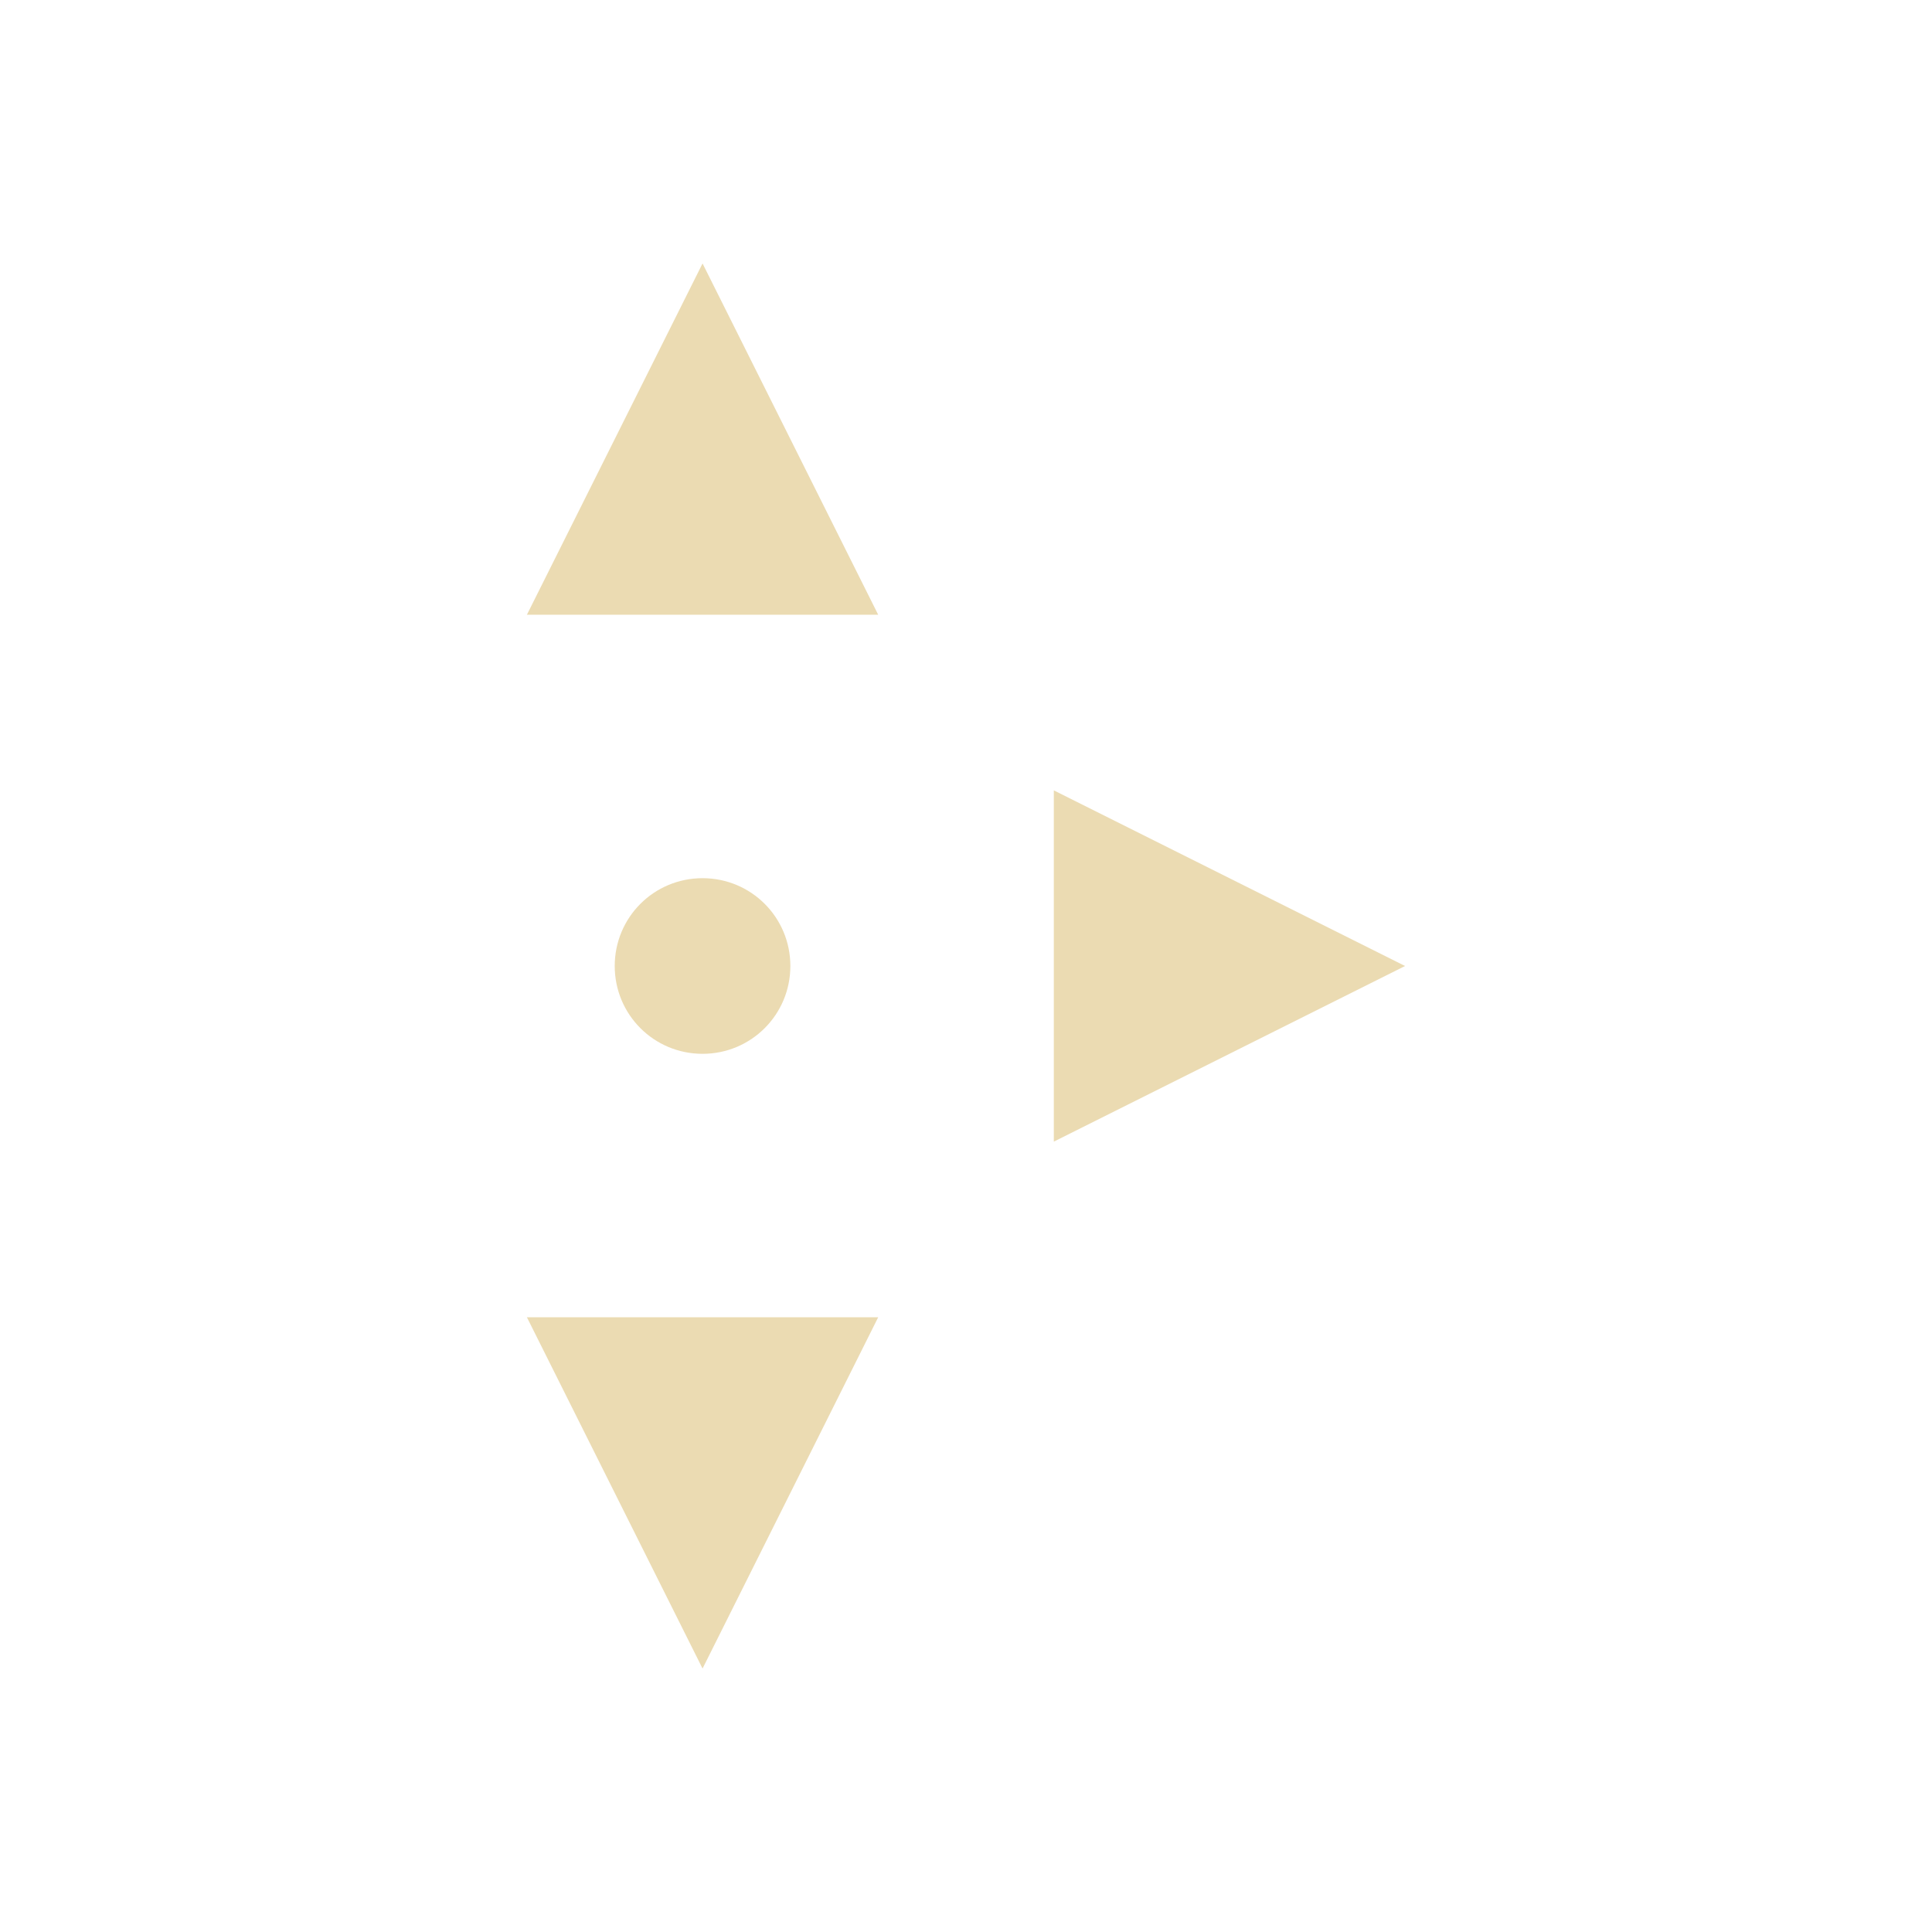
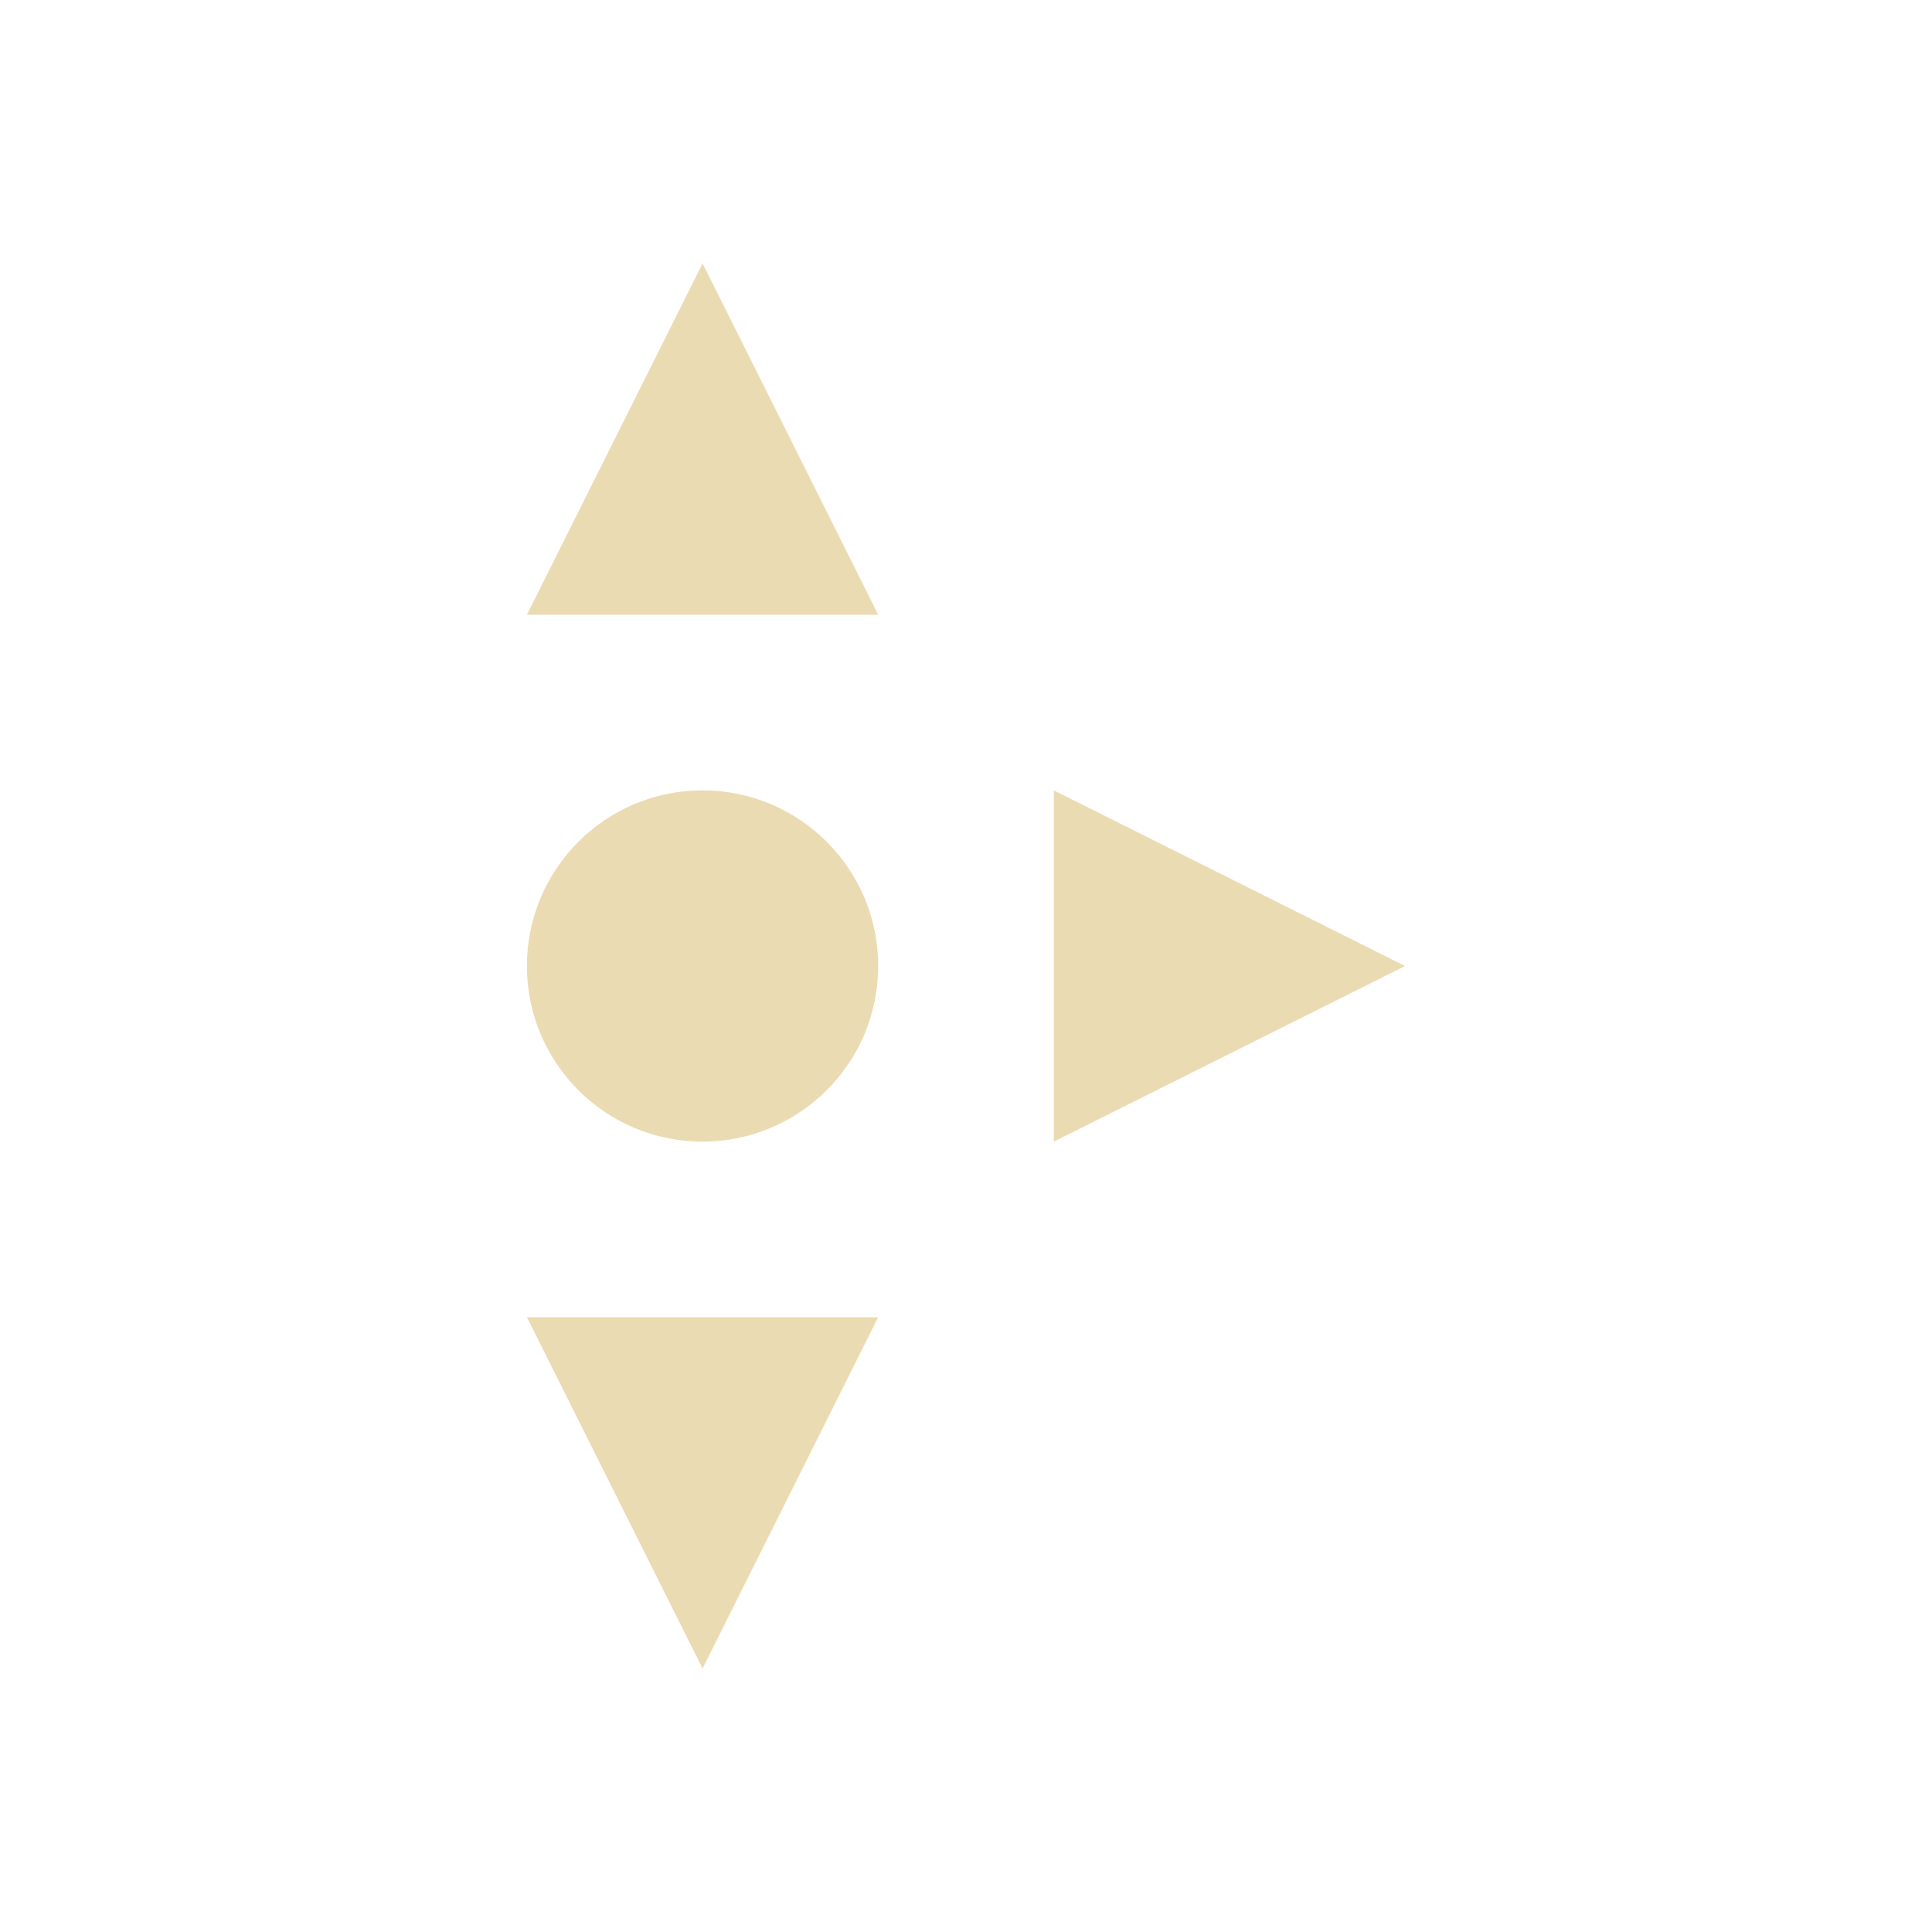
- <svg xmlns="http://www.w3.org/2000/svg" width="22" height="22" viewBox="0 0 22 22">
+ <svg xmlns="http://www.w3.org/2000/svg" width="22" height="22" version="1.1" viewBox="0 0 22 22">
  <defs>
-     <style id="current-color-scheme" type="text/css">
-    .ColorScheme-Text { color:#ebdbb2; } .ColorScheme-Highlight { color:#458588; }
-   </style>
+     <style type="text/css">.ColorScheme-Text { color:#ebdbb2; } .ColorScheme-Highlight { color:#458588; }</style>
  </defs>
-   <path style="fill:currentColor" class="ColorScheme-Text" d="M 5 0 L 3 4 L 7 4 L 5 0 z M 9 6 L 9 10 L 13 8 L 9 6 z M 5 7 C 4.446 7 4 7.446 4 8 C 4 8.554 4.446 9 5 9 C 5.554 9 6 8.554 6 8 C 6 7.446 5.554 7 5 7 z M 3 12 L 5 16 L 7 12 L 3 12 z" transform="translate(3 3)" />
+   <path class="ColorScheme-Text" d="m16 11-4-2v4zm-6-4-2-4-2 4zm0 8h-4l2 4z" fill="currentColor" />
+   <path d="m10 11a2 2 0 0 1-2 2 2 2 0 0 1-2-2 2 2 0 0 1 2-2 2 2 0 0 1 2 2z" fill="#ebdbb2" stroke-dashoffset="64" stroke-linecap="square" />
</svg>
